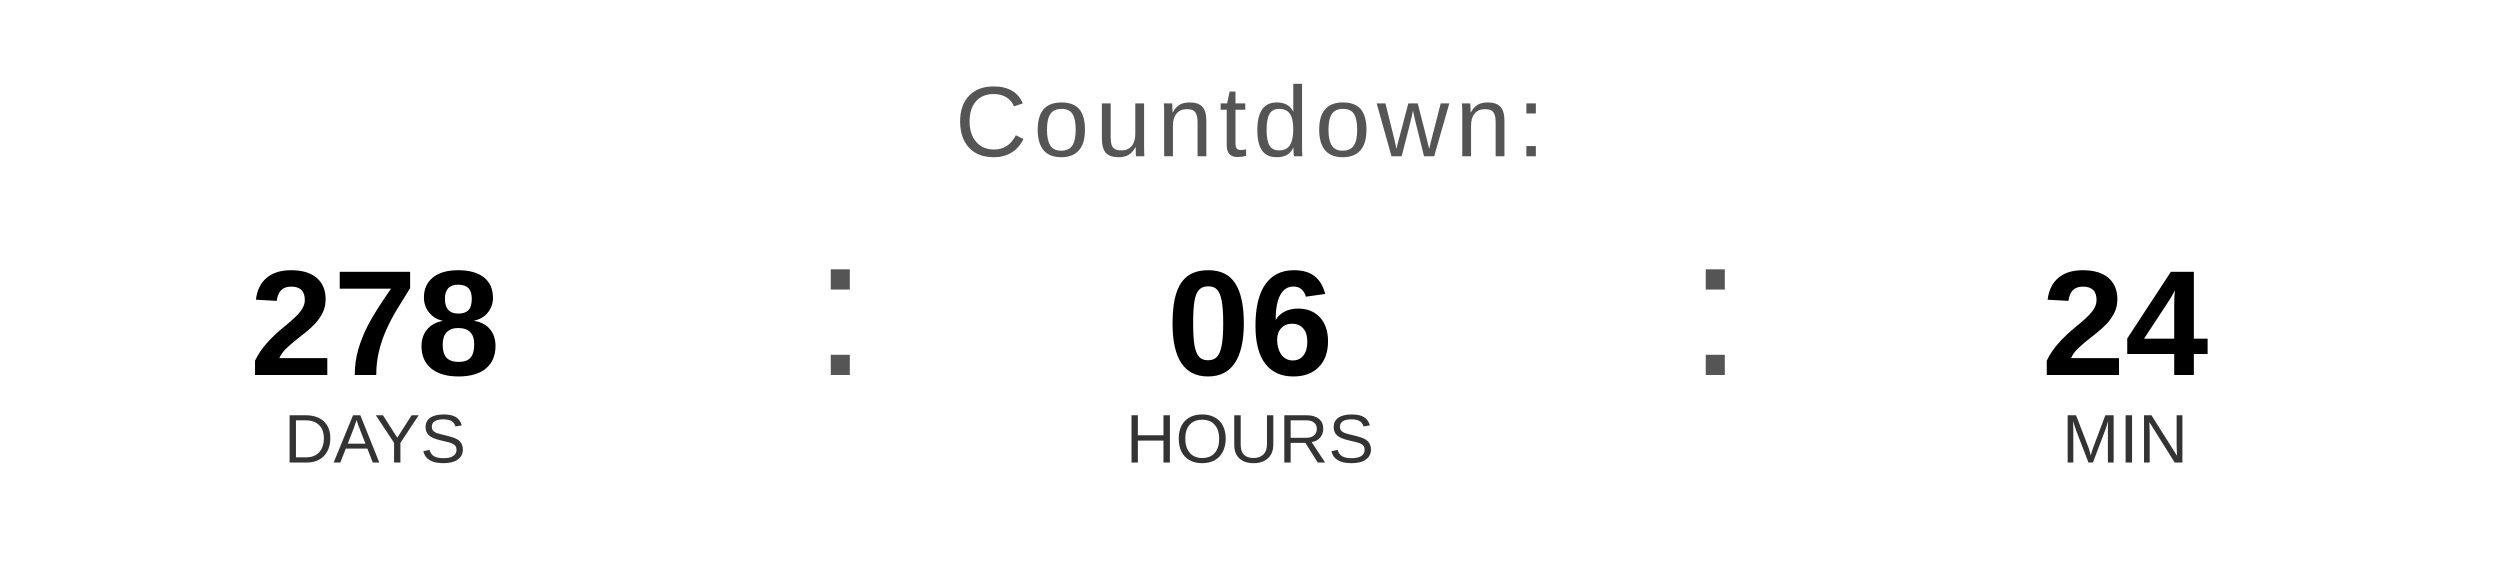
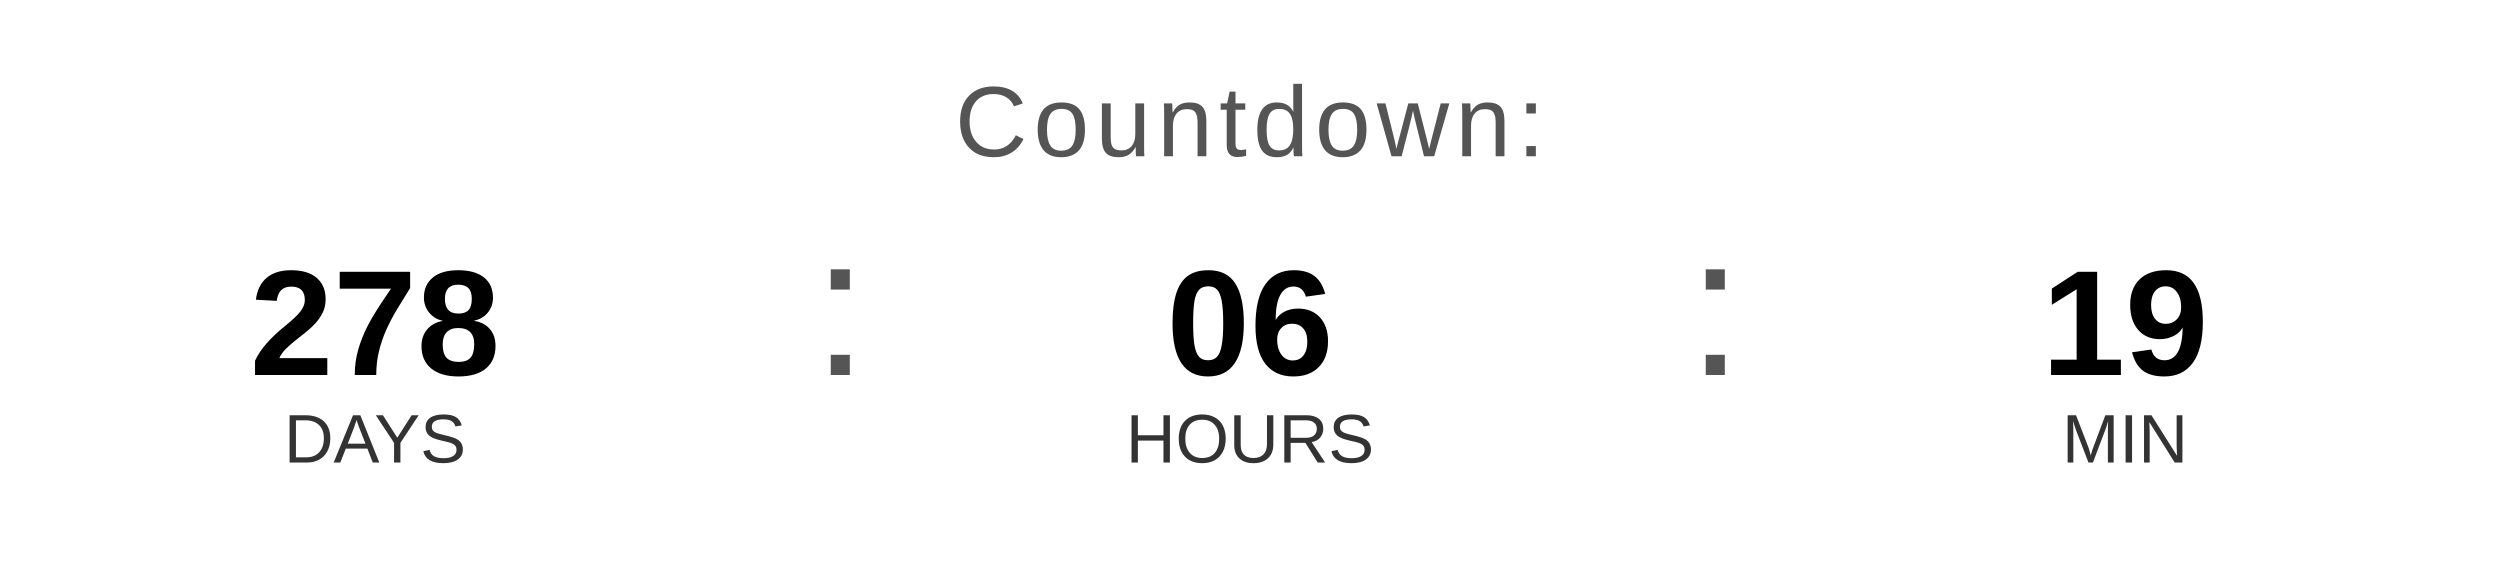
<svg xmlns="http://www.w3.org/2000/svg" width="400" height="90" viewBox="0 0 400 90">
  <text x="200" y="25" font-family="Arial, Helvetica, sans-serif" font-size="16" fill="#555555" text-anchor="middle" letter-spacing="1">
    Countdown:
  </text>
  <text x="60" y="60" font-family="Arial, Helvetica, sans-serif" font-size="24" font-weight="bold" fill="#000000" text-anchor="middle">278</text>
  <text x="60" y="74" font-family="Arial, Helvetica, sans-serif" font-size="11" fill="#333333" text-anchor="middle">DAYS</text>
  <text x="130" y="60" font-family="Arial, sans-serif" font-size="32" fill="#555555">:</text>
  <text x="200" y="60" font-family="Arial, Helvetica, sans-serif" font-size="24" font-weight="bold" fill="#000000" text-anchor="middle">06</text>
  <text x="200" y="74" font-family="Arial, Helvetica, sans-serif" font-size="11" fill="#333333" text-anchor="middle">HOURS</text>
  <text x="270" y="60" font-family="Arial, sans-serif" font-size="32" fill="#555555">:</text>
-   <text x="340" y="60" font-family="Arial, Helvetica, sans-serif" font-size="24" font-weight="bold" fill="#000000" text-anchor="middle">24</text>
+   <text x="340" y="60" font-family="Arial, Helvetica, sans-serif" font-size="24" font-weight="bold" fill="#000000" text-anchor="middle">19</text>
  <text x="340" y="74" font-family="Arial, Helvetica, sans-serif" font-size="11" fill="#333333" text-anchor="middle">MIN</text>
</svg>
